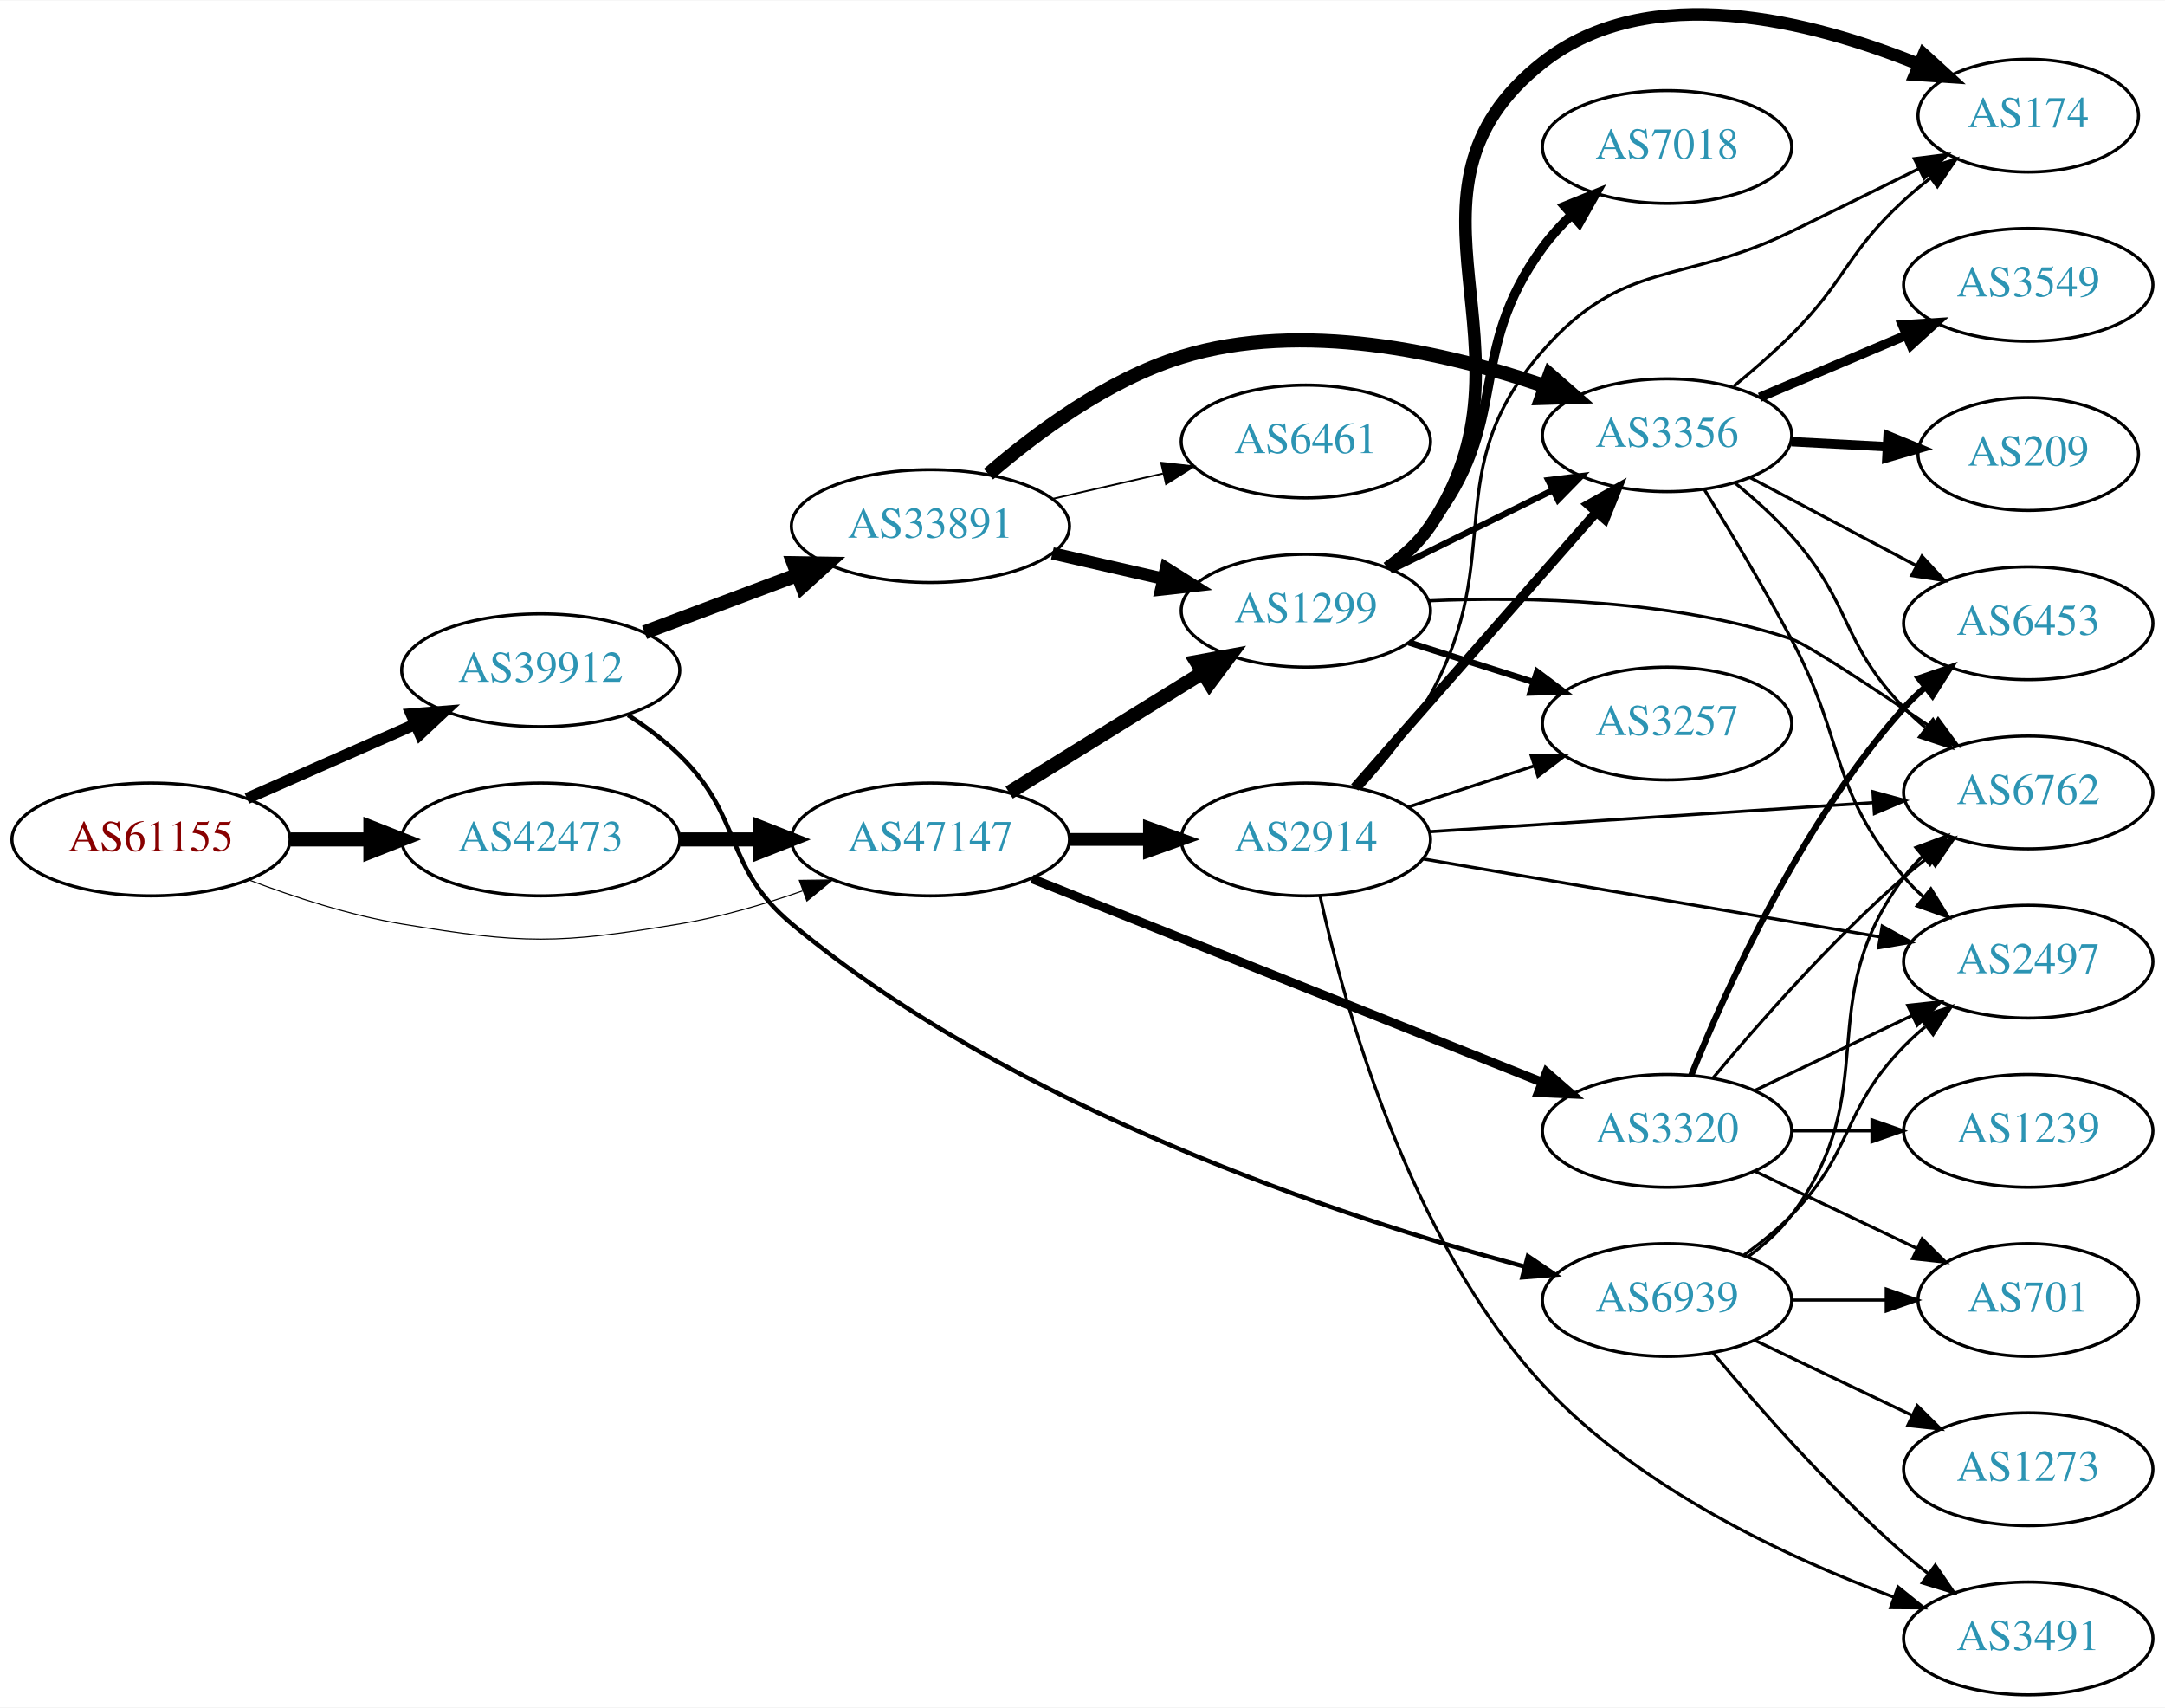
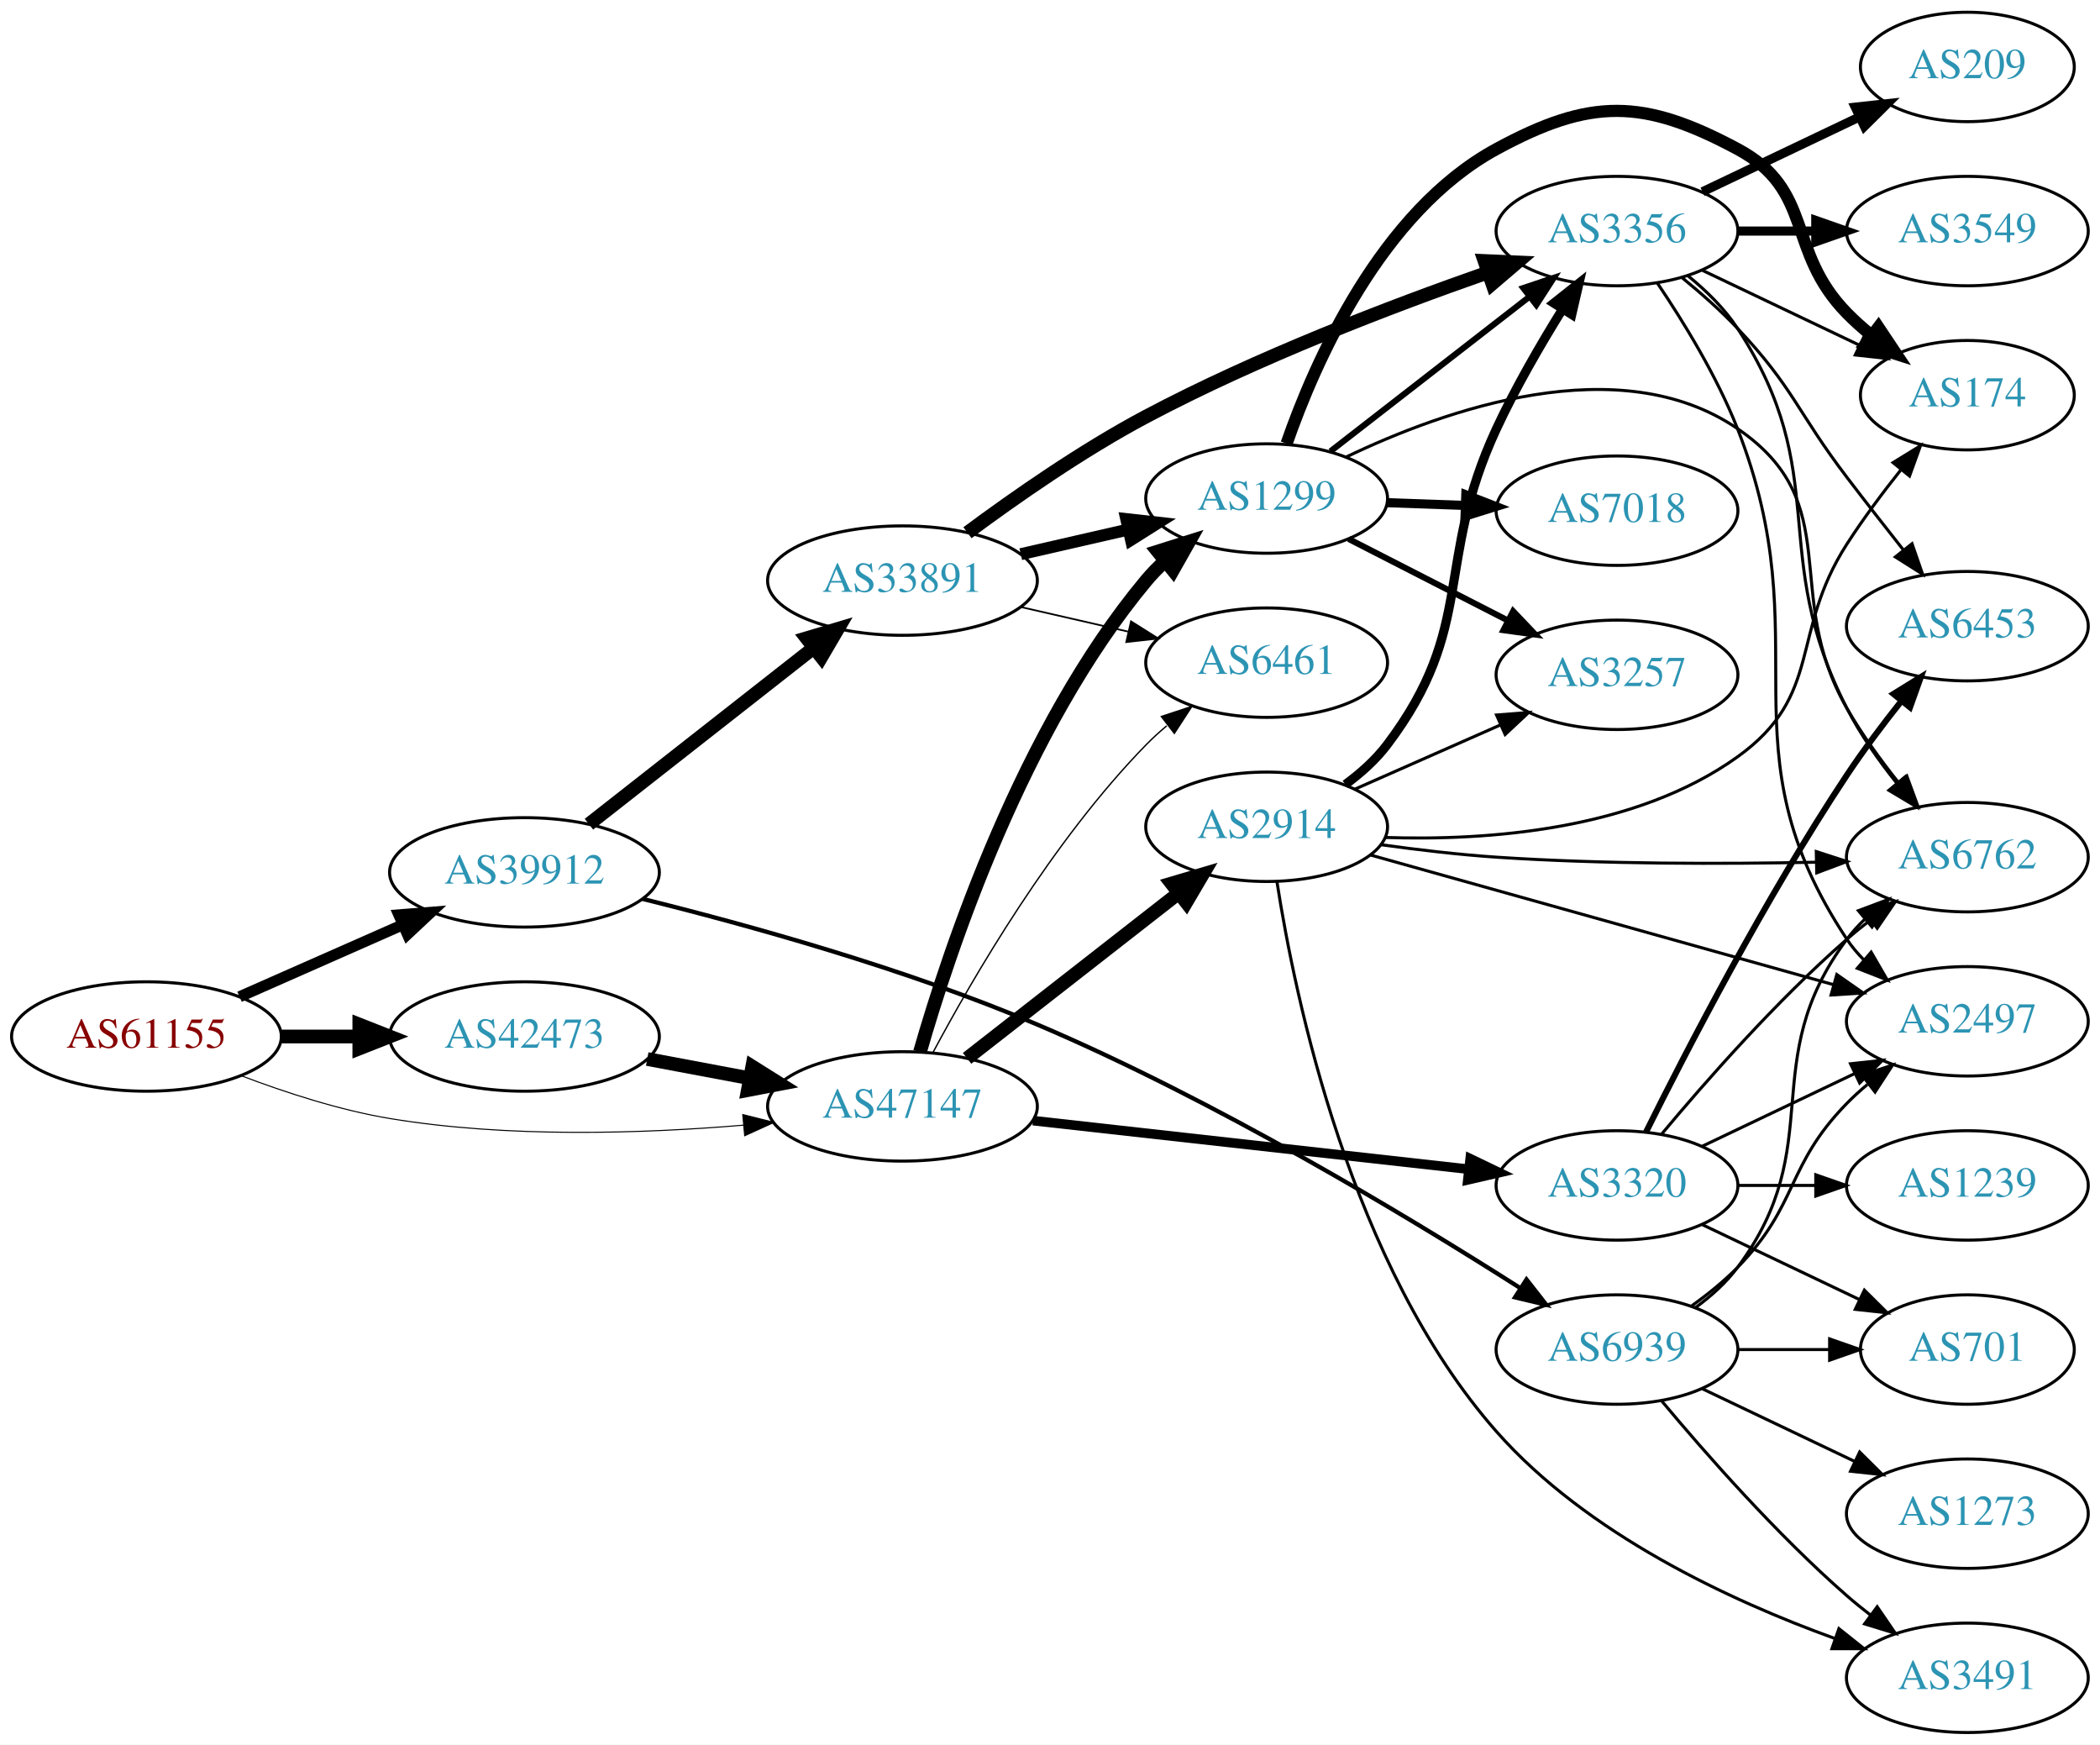
- <svg xmlns="http://www.w3.org/2000/svg" xmlns:xlink="http://www.w3.org/1999/xlink" width="691pt" height="545pt" viewBox="0.00 0.00 691.06 544.76">
-   <g id="graph0" class="graph" transform="scale(1 1) rotate(0) translate(4 540.763)">
-     <polygon fill="white" stroke="none" points="-4,4 -4,-540.763 687.055,-540.763 687.055,4 -4,4" />
+ <svg xmlns="http://www.w3.org/2000/svg" xmlns:xlink="http://www.w3.org/1999/xlink" width="691pt" height="574pt" viewBox="0.00 0.00 691.06 574.00">
+   <g id="graph0" class="graph" transform="scale(1 1) rotate(0) translate(4 570)">
+     <polygon fill="white" stroke="none" points="-4,4 -4,-570 687.055,-570 687.055,4 -4,4" />
    <g id="node1" class="node">
      <g id="a_node1">
        <a xlink:href="/asn/61155" xlink:title="AS61155 ~ CUBiT IT Solutions GmbH [AT]">
-           <ellipse fill="#ffffff" stroke="black" cx="44.196" cy="-273" rx="44.393" ry="18" />
-           <text text-anchor="middle" x="44.196" y="-269.3" font-family="Times,serif" font-size="14.00" fill="#880000">AS61155</text>
+           <ellipse fill="#ffffff" stroke="black" cx="44.196" cy="-229" rx="44.393" ry="18" />
+           <text text-anchor="middle" x="44.196" y="-225.3" font-family="Times,serif" font-size="14.00" fill="#880000">AS61155</text>
        </a>
      </g>
    </g>
    <g id="node2" class="node">
      <g id="a_node2">
        <a xlink:href="/asn/39912" xlink:title="AS39912 ~ oja.at GmbH [AT]">
-           <ellipse fill="#ffffff" stroke="black" cx="168.588" cy="-327" rx="44.393" ry="18" />
-           <text text-anchor="middle" x="168.588" y="-323.3" font-family="Times,serif" font-size="14.00" fill="#2c94b3">AS39912</text>
+           <ellipse fill="#ffffff" stroke="black" cx="168.588" cy="-283" rx="44.393" ry="18" />
+           <text text-anchor="middle" x="168.588" y="-279.3" font-family="Times,serif" font-size="14.00" fill="#2c94b3">AS39912</text>
        </a>
      </g>
    </g>
    <g id="edge1" class="edge">
-       <path fill="none" stroke="black" stroke-width="3.635" d="M74.824,-286.072C90.941,-293.183 111.081,-302.069 128.473,-309.742" />
-       <polygon fill="black" stroke="black" stroke-width="3.635" points="127.247,-313.027 137.809,-313.861 130.073,-306.622 127.247,-313.027" />
+       <path fill="none" stroke="black" stroke-width="3.635" d="M74.824,-242.072C90.941,-249.183 111.081,-258.069 128.473,-265.742" />
+       <polygon fill="black" stroke="black" stroke-width="3.635" points="127.247,-269.027 137.809,-269.861 130.073,-262.622 127.247,-269.027" />
    </g>
    <g id="node3" class="node">
      <g id="a_node3">
        <a xlink:href="/asn/42473" xlink:title="AS42473 ~ ANEXIA Internetdienstleistungs GmbH [AT]">
-           <ellipse fill="#ffffff" stroke="black" cx="168.588" cy="-273" rx="44.393" ry="18" />
-           <text text-anchor="middle" x="168.588" y="-269.3" font-family="Times,serif" font-size="14.00" fill="#2c94b3">AS42473</text>
+           <ellipse fill="#ffffff" stroke="black" cx="168.588" cy="-229" rx="44.393" ry="18" />
+           <text text-anchor="middle" x="168.588" y="-225.3" font-family="Times,serif" font-size="14.00" fill="#2c94b3">AS42473</text>
        </a>
      </g>
    </g>
    <g id="edge2" class="edge">
-       <path fill="none" stroke="black" stroke-width="4.5" d="M88.692,-273C96.898,-273 105.569,-273 114.041,-273" />
-       <polygon fill="black" stroke="black" stroke-width="4.5" points="114.233,-276.938 124.233,-273 114.233,-269.063 114.233,-276.938" />
+       <path fill="none" stroke="black" stroke-width="4.5" d="M88.692,-229C96.898,-229 105.569,-229 114.041,-229" />
+       <polygon fill="black" stroke="black" stroke-width="4.5" points="114.233,-232.938 124.233,-229 114.233,-225.063 114.233,-232.938" />
    </g>
    <g id="node4" class="node">
      <g id="a_node4">
        <a xlink:href="/asn/47147" xlink:title="AS47147 ~ ANEXIA Internetdienstleistungs GmbH [AT]">
-           <ellipse fill="#ffffff" stroke="black" cx="292.98" cy="-273" rx="44.393" ry="18" />
-           <text text-anchor="middle" x="292.98" y="-269.3" font-family="Times,serif" font-size="14.00" fill="#2c94b3">AS47147</text>
+           <ellipse fill="#ffffff" stroke="black" cx="292.98" cy="-206" rx="44.393" ry="18" />
+           <text text-anchor="middle" x="292.98" y="-202.3" font-family="Times,serif" font-size="14.00" fill="#2c94b3">AS47147</text>
        </a>
      </g>
    </g>
    <g id="edge3" class="edge">
-       <path fill="none" stroke="black" stroke-width="0.346" d="M75.431,-260.08C89.949,-254.558 107.768,-248.756 124.392,-246 163.149,-239.575 174.028,-239.575 212.784,-246 225.901,-248.175 239.763,-252.246 252.16,-256.579" />
-       <polygon fill="black" stroke="black" stroke-width="0.346" points="251.151,-259.937 261.745,-260.08 253.553,-253.362 251.151,-259.937" />
+       <path fill="none" stroke="black" stroke-width="0.346" d="M75.431,-216.08C89.949,-210.558 107.768,-204.756 124.392,-202 163.032,-195.594 207.36,-197.029 240.718,-199.831" />
+       <polygon fill="black" stroke="black" stroke-width="0.346" points="240.424,-203.319 250.699,-200.737 241.057,-196.347 240.424,-203.319" />
    </g>
    <g id="node5" class="node">
      <g id="a_node5">
        <a xlink:href="/asn/33891" xlink:title="AS33891 ~ CORE-BACKBONE GMBH GLOBAL NETWORK [DE]">
-           <ellipse fill="#ffffff" stroke="black" cx="292.98" cy="-373" rx="44.393" ry="18" />
-           <text text-anchor="middle" x="292.98" y="-369.3" font-family="Times,serif" font-size="14.00" fill="#2c94b3">AS33891</text>
+           <ellipse fill="#ffffff" stroke="black" cx="292.98" cy="-379" rx="44.393" ry="18" />
+           <text text-anchor="middle" x="292.98" y="-375.3" font-family="Times,serif" font-size="14.00" fill="#2c94b3">AS33891</text>
        </a>
      </g>
    </g>
    <g id="edge4" class="edge">
-       <path fill="none" stroke="black" stroke-width="4.5" d="M201.745,-339.086C216.643,-344.685 234.53,-351.408 250.435,-357.386" />
-       <polygon fill="black" stroke="black" stroke-width="4.5" points="249.292,-361.162 260.038,-360.995 252.063,-353.791 249.292,-361.162" />
+       <path fill="none" stroke="black" stroke-width="4.5" d="M189.799,-298.852C209.996,-314.694 241.216,-339.182 263.833,-356.922" />
+       <polygon fill="black" stroke="black" stroke-width="4.5" points="261.441,-360.05 271.74,-363.124 266.302,-353.854 261.441,-360.05" />
    </g>
    <g id="node6" class="node">
      <g id="a_node6">
        <a xlink:href="/asn/6939" xlink:title="AS6939 ~ Hurricane Electric LLC [US]">
          <ellipse fill="#ffffff" stroke="black" cx="528.116" cy="-126" rx="39.794" ry="18" />
          <text text-anchor="middle" x="528.116" y="-122.3" font-family="Times,serif" font-size="14.00" fill="#2c94b3">AS6939</text>
        </a>
      </g>
    </g>
    <g id="edge5" class="edge">
-       <path fill="none" stroke="black" stroke-width="1.406" d="M196.472,-312.671C202.196,-308.964 207.962,-304.682 212.784,-300 233.478,-279.906 226.629,-264.47 248.784,-246 319.66,-186.914 424.032,-152.47 482.757,-136.632" />
-       <polygon fill="black" stroke="black" stroke-width="1.406" points="483.698,-140.003 492.475,-134.069 481.913,-133.235 483.698,-140.003" />
+       <path fill="none" stroke="black" stroke-width="1.406" d="M207.369,-274.298C241.895,-265.748 293.997,-251.332 337.176,-233 395.789,-208.116 459.398,-169.726 496.121,-146.329" />
+       <polygon fill="black" stroke="black" stroke-width="1.406" points="498.333,-149.068 504.858,-140.721 494.552,-143.177 498.333,-149.068" />
    </g>
    <g id="edge20" class="edge">
-       <path fill="none" stroke="black" stroke-width="4.5" d="M213.084,-273C221.29,-273 229.961,-273 238.434,-273" />
-       <polygon fill="black" stroke="black" stroke-width="4.5" points="238.625,-276.938 248.625,-273 238.625,-269.063 238.625,-276.938" />
+       <path fill="none" stroke="black" stroke-width="4.5" d="M208.988,-221.596C219.688,-219.585 231.411,-217.382 242.589,-215.282" />
+       <polygon fill="black" stroke="black" stroke-width="4.5" points="243.554,-219.107 252.655,-213.39 242.1,-211.367 243.554,-219.107" />
+     </g>
+     <g id="node8" class="node">
+       <g id="a_node8">
+         <a xlink:href="/asn/1299" xlink:title="AS1299 ~ Telia Carrier [EU]">
+           <ellipse fill="#ffffff" stroke="black" cx="412.823" cy="-406" rx="39.794" ry="18" />
+           <text text-anchor="middle" x="412.823" y="-402.3" font-family="Times,serif" font-size="14.00" fill="#2c94b3">AS1299</text>
+         </a>
+       </g>
+     </g>
+     <g id="edge23" class="edge">
+       <path fill="none" stroke="black" stroke-width="4.5" d="M298.738,-223.899C308.318,-257.335 332.555,-330.294 373.176,-379 375.044,-381.239 377.14,-383.378 379.365,-385.401" />
+       <polygon fill="black" stroke="black" stroke-width="4.5" points="377.032,-388.578 387.281,-391.811 381.988,-382.458 377.032,-388.578" />
    </g>
    <g id="node9" class="node">
      <g id="a_node9">
-         <a xlink:href="/asn/1299" xlink:title="AS1299 ~ Telia Carrier [EU]">
-           <ellipse fill="#ffffff" stroke="black" cx="412.823" cy="-346" rx="39.794" ry="18" />
-           <text text-anchor="middle" x="412.823" y="-342.3" font-family="Times,serif" font-size="14.00" fill="#2c94b3">AS1299</text>
-         </a>
-       </g>
-     </g>
-     <g id="edge21" class="edge">
-       <path fill="none" stroke="black" stroke-width="4.5" d="M318.112,-287.949C335.98,-299.018 360.499,-314.206 379.975,-326.271" />
-       <polygon fill="black" stroke="black" stroke-width="4.5" points="377.952,-329.65 388.527,-331.569 382.099,-322.955 377.952,-329.65" />
+         <a xlink:href="/asn/6461" xlink:title="AS6461 ~ Zayo Bandwidth [US]">
+           <ellipse fill="#ffffff" stroke="black" cx="412.823" cy="-352" rx="39.794" ry="18" />
+           <text text-anchor="middle" x="412.823" y="-348.3" font-family="Times,serif" font-size="14.00" fill="#2c94b3">AS6461</text>
+         </a>
+       </g>
+     </g>
+     <g id="edge24" class="edge">
+       <path fill="none" stroke="black" stroke-width="0.45" d="M302.956,-223.613C316.071,-248.22 342.296,-293.413 373.176,-325 375.268,-327.14 377.551,-329.219 379.928,-331.212" />
+       <polygon fill="black" stroke="black" stroke-width="0.45" points="378.17,-334.277 388.226,-337.613 382.446,-328.734 378.17,-334.277" />
    </g>
    <g id="node18" class="node">
      <g id="a_node18">
+         <a xlink:href="/asn/2914" xlink:title="AS2914 ~ NTT America, Inc. [US]">
+           <ellipse fill="#ffffff" stroke="black" cx="412.823" cy="-298" rx="39.794" ry="18" />
+           <text text-anchor="middle" x="412.823" y="-294.3" font-family="Times,serif" font-size="14.00" fill="#2c94b3">AS2914</text>
+         </a>
+       </g>
+     </g>
+     <g id="edge21" class="edge">
+       <path fill="none" stroke="black" stroke-width="4.5" d="M314.238,-221.815C333.41,-236.782 362.358,-259.383 383.75,-276.084" />
+       <polygon fill="black" stroke="black" stroke-width="4.5" points="381.524,-279.341 391.829,-282.391 386.37,-273.134 381.524,-279.341" />
+     </g>
+     <g id="node19" class="node">
+       <g id="a_node19">
        <a xlink:href="/asn/3320" xlink:title="AS3320 ~ DTAG [DE]">
          <ellipse fill="#ffffff" stroke="black" cx="528.116" cy="-180" rx="39.794" ry="18" />
          <text text-anchor="middle" x="528.116" y="-176.3" font-family="Times,serif" font-size="14.00" fill="#2c94b3">AS3320</text>
        </a>
      </g>
    </g>
    <g id="edge22" class="edge">
-       <path fill="none" stroke="black" stroke-width="2.864" d="M325.422,-260.458C367.571,-243.644 442.367,-213.807 488.074,-195.574" />
-       <polygon fill="black" stroke="black" stroke-width="2.864" points="489.649,-198.714 497.641,-191.758 487.056,-192.212 489.649,-198.714" />
-     </g>
-     <g id="node19" class="node">
-       <g id="a_node19">
-         <a xlink:href="/asn/2914" xlink:title="AS2914 ~ NTT America, Inc. [US]">
-           <ellipse fill="#ffffff" stroke="black" cx="412.823" cy="-273" rx="39.794" ry="18" />
-           <text text-anchor="middle" x="412.823" y="-269.3" font-family="Times,serif" font-size="14.00" fill="#2c94b3">AS2914</text>
-         </a>
-       </g>
-     </g>
-     <g id="edge23" class="edge">
-       <path fill="none" stroke="black" stroke-width="4.091" d="M337.191,-273C345.504,-273 354.267,-273 362.749,-273" />
-       <polygon fill="black" stroke="black" stroke-width="4.091" points="362.908,-276.58 372.908,-273 362.908,-269.421 362.908,-276.58" />
+       <path fill="none" stroke="black" stroke-width="3.15" d="M335.93,-201.322C376.259,-196.824 437.147,-190.034 479.328,-185.329" />
+       <polygon fill="black" stroke="black" stroke-width="3.15" points="479.808,-188.798 489.359,-184.211 479.032,-181.841 479.808,-188.798" />
    </g>
    <g id="node7" class="node">
      <g id="a_node7">
-         <a xlink:href="/asn/3356" xlink:title="AS3356 ~ LEVEL3 [US]">
-           <ellipse fill="#ffffff" stroke="black" cx="528.116" cy="-402" rx="39.794" ry="18" />
-           <text text-anchor="middle" x="528.116" y="-398.3" font-family="Times,serif" font-size="14.00" fill="#2c94b3">AS3356</text>
+         <a xlink:href="/asn/3356" xlink:title="AS3356 ~ Level 3 Parent, LLC [US]">
+           <ellipse fill="#ffffff" stroke="black" cx="528.116" cy="-494" rx="39.794" ry="18" />
+           <text text-anchor="middle" x="528.116" y="-490.3" font-family="Times,serif" font-size="14.00" fill="#2c94b3">AS3356</text>
        </a>
      </g>
    </g>
    <g id="edge6" class="edge">
-       <path fill="none" stroke="black" stroke-width="4.5" d="M311.503,-389.584C326.541,-402.597 349.483,-419.691 373.176,-427 411.697,-438.883 457.481,-428.488 489.05,-417.709" />
-       <polygon fill="black" stroke="black" stroke-width="4.5" points="490.688,-421.304 498.773,-414.223 488.031,-413.891 490.688,-421.304" />
-     </g>
-     <g id="node8" class="node">
-       <g id="a_node8">
-         <a xlink:href="/asn/6461" xlink:title="AS6461 ~ Zayo Bandwidth [US]">
-           <ellipse fill="#ffffff" stroke="black" cx="412.823" cy="-400" rx="39.794" ry="18" />
-           <text text-anchor="middle" x="412.823" y="-396.3" font-family="Times,serif" font-size="14.00" fill="#2c94b3">AS6461</text>
-         </a>
-       </g>
+       <path fill="none" stroke="black" stroke-width="4.5" d="M314.363,-394.756C329.908,-406.303 352.156,-421.845 373.176,-433 409.724,-452.394 453.833,-469.261 485.45,-480.314" />
+       <polygon fill="black" stroke="black" stroke-width="4.5" points="484.514,-484.156 495.251,-483.693 487.081,-476.711 484.514,-484.156" />
    </g>
    <g id="edge7" class="edge">
-       <path fill="none" stroke="black" stroke-width="0.562" d="M331.915,-381.692C343.156,-384.267 355.568,-387.111 367.192,-389.774" />
-       <polygon fill="black" stroke="black" stroke-width="0.562" points="366.624,-393.235 377.153,-392.057 368.188,-386.412 366.624,-393.235" />
+       <path fill="none" stroke="black" stroke-width="3.938" d="M331.915,-387.692C343.156,-390.267 355.568,-393.111 367.192,-395.774" />
+       <polygon fill="black" stroke="black" stroke-width="3.938" points="366.624,-399.235 377.153,-398.057 368.188,-392.412 366.624,-399.235" />
    </g>
    <g id="edge8" class="edge">
-       <path fill="none" stroke="black" stroke-width="3.938" d="M331.915,-364.308C343.156,-361.733 355.568,-358.889 367.192,-356.226" />
-       <polygon fill="black" stroke="black" stroke-width="3.938" points="368.188,-359.588 377.153,-353.943 366.624,-352.765 368.188,-359.588" />
-     </g>
-     <g id="node10" class="node">
-       <g id="a_node10">
+       <path fill="none" stroke="black" stroke-width="0.562" d="M331.915,-370.308C343.156,-367.733 355.568,-364.889 367.192,-362.226" />
+       <polygon fill="black" stroke="black" stroke-width="0.562" points="368.188,-365.588 377.153,-359.943 366.624,-358.765 368.188,-365.588" />
+     </g>
+     <g id="node11" class="node">
+       <g id="a_node11">
        <a xlink:href="/asn/6762" xlink:title="AS6762 ~ TELECOM ITALIA SPARKLE S.p.A. [IT]">
          <ellipse fill="#ffffff" stroke="black" cx="643.409" cy="-288" rx="39.794" ry="18" />
          <text text-anchor="middle" x="643.409" y="-284.3" font-family="Times,serif" font-size="14.00" fill="#2c94b3">AS6762</text>
        </a>
      </g>
    </g>
    <g id="edge37" class="edge">
      <path fill="none" stroke="black" d="M554.047,-139.882C559.123,-143.611 564.041,-148.016 567.762,-153 598.034,-193.542 573.491,-220.458 603.762,-261 605.507,-263.336 607.514,-265.545 609.678,-267.617" />
      <polygon fill="black" stroke="black" points="607.555,-270.405 617.478,-274.118 612.037,-265.027 607.555,-270.405" />
    </g>
    <g id="node13" class="node">
      <g id="a_node13">
        <a xlink:href="/asn/2497" xlink:title="AS2497 ~ Internet Initiative Japan Inc. [JP]">
          <ellipse fill="#ffffff" stroke="black" cx="643.409" cy="-234" rx="39.794" ry="18" />
          <text text-anchor="middle" x="643.409" y="-230.3" font-family="Times,serif" font-size="14.00" fill="#2c94b3">AS2497</text>
        </a>
      </g>
    </g>
    <g id="edge39" class="edge">
      <path fill="none" stroke="black" d="M552.71,-140.389C557.966,-144.148 563.298,-148.437 567.762,-153 587.935,-173.617 583.59,-186.383 603.762,-207 605.855,-209.139 608.139,-211.218 610.515,-213.21" />
      <polygon fill="black" stroke="black" points="608.759,-216.275 618.815,-219.611 613.034,-210.732 608.759,-216.275" />
    </g>
    <g id="node20" class="node">
      <g id="a_node20">
+         <a xlink:href="/asn/701" xlink:title="AS701 ~ UUNET [US]">
+           <ellipse fill="#ffffff" stroke="black" cx="643.409" cy="-126" rx="35.194" ry="18" />
+           <text text-anchor="middle" x="643.409" y="-122.3" font-family="Times,serif" font-size="14.00" fill="#2c94b3">AS701</text>
+         </a>
+       </g>
+     </g>
+     <g id="edge40" class="edge">
+       <path fill="none" stroke="black" d="M567.788,-126C577.493,-126 587.984,-126 597.947,-126" />
+       <polygon fill="black" stroke="black" points="598.083,-129.5 608.083,-126 598.083,-122.5 598.083,-129.5" />
+     </g>
+     <g id="node22" class="node">
+       <g id="a_node22">
        <a xlink:href="/asn/3491" xlink:title="AS3491 ~ PCCW Global, Inc. [US]">
          <ellipse fill="#ffffff" stroke="black" cx="643.409" cy="-18" rx="39.794" ry="18" />
          <text text-anchor="middle" x="643.409" y="-14.3" font-family="Times,serif" font-size="14.00" fill="#2c94b3">AS3491</text>
        </a>
      </g>
    </g>
    <g id="edge38" class="edge">
      <path fill="none" stroke="black" d="M542.746,-109.183C557.029,-92.071 580.575,-65.255 603.762,-45 606.228,-42.846 608.867,-40.706 611.564,-38.628" />
      <polygon fill="black" stroke="black" points="613.737,-41.375 619.718,-32.63 609.589,-35.736 613.737,-41.375" />
-     </g>
-     <g id="node22" class="node">
-       <g id="a_node22">
-         <a xlink:href="/asn/701" xlink:title="AS701 ~ UUNET [US]">
-           <ellipse fill="#ffffff" stroke="black" cx="643.409" cy="-126" rx="35.194" ry="18" />
-           <text text-anchor="middle" x="643.409" y="-122.3" font-family="Times,serif" font-size="14.00" fill="#2c94b3">AS701</text>
-         </a>
-       </g>
-     </g>
-     <g id="edge36" class="edge">
-       <path fill="none" stroke="black" d="M567.788,-126C577.493,-126 587.984,-126 597.947,-126" />
-       <polygon fill="black" stroke="black" points="598.083,-129.5 608.083,-126 598.083,-122.5 598.083,-129.5" />
    </g>
    <g id="node23" class="node">
      <g id="a_node23">
        <a xlink:href="/asn/1273" xlink:title="AS1273 ~ Vodafone Group PLC [EU]">
          <ellipse fill="#ffffff" stroke="black" cx="643.409" cy="-72" rx="39.794" ry="18" />
          <text text-anchor="middle" x="643.409" y="-68.3" font-family="Times,serif" font-size="14.00" fill="#2c94b3">AS1273</text>
        </a>
      </g>
    </g>
-     <g id="edge35" class="edge">
+     <g id="edge36" class="edge">
      <path fill="none" stroke="black" d="M556.252,-113.066C571.246,-105.919 590.067,-96.948 606.291,-89.215" />
      <polygon fill="black" stroke="black" points="607.973,-92.291 615.494,-84.829 604.961,-85.972 607.973,-92.291" />
    </g>
+     <g id="node10" class="node">
+       <g id="a_node10">
+         <a xlink:href="/asn/6453" xlink:title="AS6453 ~ TATA COMMUNICATIONS (AMERICA) INC [US]">
+           <ellipse fill="#ffffff" stroke="black" cx="643.409" cy="-364" rx="39.794" ry="18" />
+           <text text-anchor="middle" x="643.409" y="-360.3" font-family="Times,serif" font-size="14.00" fill="#2c94b3">AS6453</text>
+         </a>
+       </g>
+     </g>
    <g id="edge9" class="edge">
-       <path fill="none" stroke="black" d="M549.801,-386.785C555.928,-381.789 562.422,-375.975 567.762,-370 587.232,-348.218 583.419,-335.968 603.762,-315 605.846,-312.852 608.123,-310.767 610.495,-308.771" />
-       <polygon fill="black" stroke="black" points="613.015,-311.247 618.787,-302.362 608.734,-305.708 613.015,-311.247" />
-     </g>
-     <g id="node11" class="node">
-       <g id="a_node11">
-         <a xlink:href="/asn/209" xlink:title="AS209 ~ CenturyLink Communications, LLC [US]">
-           <ellipse fill="#ffffff" stroke="black" cx="643.409" cy="-396" rx="35.194" ry="18" />
-           <text text-anchor="middle" x="643.409" y="-392.3" font-family="Times,serif" font-size="14.00" fill="#2c94b3">AS209</text>
-         </a>
-       </g>
+       <path fill="none" stroke="black" d="M549.604,-478.604C555.724,-473.601 562.262,-467.829 567.762,-462 586.309,-442.346 587.393,-434.501 603.762,-413 609.739,-405.15 616.354,-396.685 622.396,-389.035" />
+       <polygon fill="black" stroke="black" points="625.2,-391.132 628.671,-381.122 619.715,-386.783 625.2,-391.132" />
    </g>
    <g id="edge10" class="edge">
-       <path fill="none" stroke="black" stroke-width="3" d="M567.788,-399.952C577.589,-399.433 588.19,-398.871 598.24,-398.339" />
-       <polygon fill="black" stroke="black" stroke-width="3" points="598.656,-401.822 608.457,-397.798 598.286,-394.832 598.656,-401.822" />
+       <path fill="none" stroke="black" d="M551.373,-479.357C557.416,-474.461 563.467,-468.559 567.762,-462 599.436,-413.635 577.368,-388.437 603.762,-337 608.194,-328.364 614.257,-319.771 620.267,-312.249" />
+       <polygon fill="black" stroke="black" points="622.968,-314.475 626.688,-304.555 617.594,-309.99 622.968,-314.475" />
    </g>
    <g id="node12" class="node">
      <g id="a_node12">
-         <a xlink:href="/asn/6453" xlink:title="AS6453 ~ TATA COMMUNICATIONS (AMERICA) INC [US]">
-           <ellipse fill="#ffffff" stroke="black" cx="643.409" cy="-342" rx="39.794" ry="18" />
-           <text text-anchor="middle" x="643.409" y="-338.3" font-family="Times,serif" font-size="14.00" fill="#2c94b3">AS6453</text>
+         <a xlink:href="/asn/209" xlink:title="AS209 ~ CenturyLink Communications, LLC [US]">
+           <ellipse fill="#ffffff" stroke="black" cx="643.409" cy="-548" rx="35.194" ry="18" />
+           <text text-anchor="middle" x="643.409" y="-544.3" font-family="Times,serif" font-size="14.00" fill="#2c94b3">AS209</text>
        </a>
      </g>
    </g>
    <g id="edge11" class="edge">
-       <path fill="none" stroke="black" d="M554.541,-388.535C570.174,-380.256 590.421,-369.533 607.538,-360.468" />
-       <polygon fill="black" stroke="black" points="609.477,-363.401 616.677,-355.628 606.201,-357.215 609.477,-363.401" />
+       <path fill="none" stroke="black" stroke-width="3" d="M556.252,-506.934C571.684,-514.29 591.17,-523.577 607.705,-531.459" />
+       <polygon fill="black" stroke="black" stroke-width="3" points="606.514,-534.768 617.047,-535.911 609.525,-528.449 606.514,-534.768" />
    </g>
    <g id="edge12" class="edge">
-       <path fill="none" stroke="black" d="M540.068,-384.6C548.067,-371.654 558.999,-353.454 567.762,-337 585.332,-304.012 579.636,-289.546 603.762,-261 605.645,-258.773 607.751,-256.643 609.984,-254.626" />
-       <polygon fill="black" stroke="black" points="612.329,-257.231 617.914,-248.228 607.933,-251.783 612.329,-257.231" />
+       <path fill="none" stroke="black" d="M541.414,-476.867C549.966,-464.202 561.004,-446.233 567.762,-429 595.643,-357.91 561.529,-324.62 603.762,-261 605.375,-258.571 607.287,-256.295 609.384,-254.176" />
+       <polygon fill="black" stroke="black" points="611.752,-256.757 617.061,-247.588 607.193,-251.445 611.752,-256.757" />
    </g>
    <g id="node14" class="node">
      <g id="a_node14">
        <a xlink:href="/asn/3549" xlink:title="AS3549 ~ Level 3 Parent, LLC [US]">
-           <ellipse fill="#ffffff" stroke="black" cx="643.409" cy="-450" rx="39.794" ry="18" />
-           <text text-anchor="middle" x="643.409" y="-446.3" font-family="Times,serif" font-size="14.00" fill="#2c94b3">AS3549</text>
+           <ellipse fill="#ffffff" stroke="black" cx="643.409" cy="-494" rx="39.794" ry="18" />
+           <text text-anchor="middle" x="643.409" y="-490.3" font-family="Times,serif" font-size="14.00" fill="#2c94b3">AS3549</text>
        </a>
      </g>
    </g>
    <g id="edge13" class="edge">
-       <path fill="none" stroke="black" stroke-width="3" d="M557.705,-414.112C571.927,-420.138 589.307,-427.502 604.613,-433.987" />
-       <polygon fill="black" stroke="black" stroke-width="3" points="603.256,-437.213 613.829,-437.891 605.987,-430.768 603.256,-437.213" />
+       <path fill="none" stroke="black" stroke-width="3" d="M567.788,-494C575.991,-494 584.755,-494 593.287,-494" />
+       <polygon fill="black" stroke="black" stroke-width="3" points="593.526,-497.5 603.526,-494 593.526,-490.5 593.526,-497.5" />
    </g>
    <g id="node15" class="node">
      <g id="a_node15">
        <a xlink:href="/asn/174" xlink:title="AS174 ~ Cogent Communications [US]">
-           <ellipse fill="#ffffff" stroke="black" cx="643.409" cy="-504" rx="35.194" ry="18" />
-           <text text-anchor="middle" x="643.409" y="-500.3" font-family="Times,serif" font-size="14.00" fill="#2c94b3">AS174</text>
+           <ellipse fill="#ffffff" stroke="black" cx="643.409" cy="-440" rx="35.194" ry="18" />
+           <text text-anchor="middle" x="643.409" y="-436.3" font-family="Times,serif" font-size="14.00" fill="#2c94b3">AS174</text>
        </a>
      </g>
    </g>
    <g id="edge14" class="edge">
-       <path fill="none" stroke="black" d="M549.38,-417.614C555.491,-422.626 562.08,-428.349 567.762,-434 585.435,-451.576 585.387,-460.161 603.762,-477 606.376,-479.395 609.211,-481.753 612.119,-484.017" />
-       <polygon fill="black" stroke="black" points="610.252,-486.989 620.379,-490.104 614.405,-481.354 610.252,-486.989" />
+       <path fill="none" stroke="black" d="M556.252,-481.066C571.684,-473.71 591.17,-464.423 607.705,-456.541" />
+       <polygon fill="black" stroke="black" points="609.525,-459.551 617.047,-452.089 606.514,-453.232 609.525,-459.551" />
    </g>
    <g id="edge18" class="edge">
-       <path fill="none" stroke="black" stroke-width="2" d="M440.385,-359.13C455.584,-366.642 474.853,-376.167 491.367,-384.33" />
-       <polygon fill="black" stroke="black" stroke-width="2" points="490.205,-387.659 500.72,-388.953 493.306,-381.384 490.205,-387.659" />
+       <path fill="none" stroke="black" stroke-width="2" d="M433.817,-421.53C452.018,-435.668 479.066,-456.677 499.36,-472.44" />
+       <polygon fill="black" stroke="black" stroke-width="2" points="497.278,-475.255 507.322,-478.625 501.572,-469.727 497.278,-475.255" />
    </g>
    <g id="edge19" class="edge">
-       <path fill="none" stroke="black" d="M452.174,-349.167C483.958,-350.527 529.894,-349.534 567.762,-337 572.835,-335.321 594.098,-321.236 612.64,-308.596" />
-       <polygon fill="black" stroke="black" points="614.626,-311.478 620.899,-302.94 610.671,-305.702 614.626,-311.478" />
+       <path fill="none" stroke="black" d="M438.853,-419.592C471.439,-435.239 528.816,-455.582 567.762,-429 604.028,-404.247 581.93,-375.095 603.762,-337 608.589,-328.578 614.771,-320.049 620.768,-312.52" />
+       <polygon fill="black" stroke="black" points="623.475,-314.739 627.13,-304.795 618.071,-310.289 623.475,-314.739" />
    </g>
    <g id="edge15" class="edge">
-       <path fill="none" stroke="black" stroke-width="4" d="M439.066,-359.659C444.126,-363.4 448.958,-367.865 452.469,-373 490.682,-428.88 435.244,-479.169 488.469,-521 522.43,-547.69 574.386,-534.19 608.38,-520.429" />
-       <polygon fill="black" stroke="black" stroke-width="4" points="610.055,-523.52 617.887,-516.384 607.315,-517.078 610.055,-523.52" />
+       <path fill="none" stroke="black" stroke-width="4" d="M419.386,-424.089C428.732,-450.923 450.401,-500.325 488.469,-521 519.438,-537.819 536.691,-537.629 567.762,-521 593.194,-507.39 583.59,-487.617 603.762,-467 606.242,-464.466 608.988,-462.017 611.841,-459.696" />
+       <polygon fill="black" stroke="black" stroke-width="4" points="614.143,-462.343 620.026,-453.532 609.932,-456.752 614.143,-462.343" />
    </g>
    <g id="node16" class="node">
      <g id="a_node16">
-         <a xlink:href="/asn/3257" xlink:title="AS3257 ~ GTT [DE]">
-           <ellipse fill="#ffffff" stroke="black" cx="528.116" cy="-310" rx="39.794" ry="18" />
-           <text text-anchor="middle" x="528.116" y="-306.3" font-family="Times,serif" font-size="14.00" fill="#2c94b3">AS3257</text>
+         <a xlink:href="/asn/7018" xlink:title="AS7018 ~ AT&amp;T Services, Inc. [US]">
+           <ellipse fill="#ffffff" stroke="black" cx="528.116" cy="-402" rx="39.794" ry="18" />
+           <text text-anchor="middle" x="528.116" y="-398.3" font-family="Times,serif" font-size="14.00" fill="#2c94b3">AS7018</text>
        </a>
      </g>
    </g>
    <g id="edge16" class="edge">
-       <path fill="none" stroke="black" stroke-width="2" d="M445.683,-335.876C457.991,-331.965 472.244,-327.436 485.353,-323.271" />
-       <polygon fill="black" stroke="black" stroke-width="2" points="486.632,-326.537 495.103,-320.173 484.512,-319.865 486.632,-326.537" />
+       <path fill="none" stroke="black" stroke-width="3" d="M452.495,-404.635C460.698,-404.345 469.462,-404.036 477.994,-403.734" />
+       <polygon fill="black" stroke="black" stroke-width="3" points="478.363,-407.224 488.233,-403.373 478.116,-400.228 478.363,-407.224" />
    </g>
    <g id="node17" class="node">
      <g id="a_node17">
-         <a xlink:href="/asn/7018" xlink:title="AS7018 ~ AT&amp;T Services, Inc. [US]">
-           <ellipse fill="#ffffff" stroke="black" cx="528.116" cy="-494" rx="39.794" ry="18" />
-           <text text-anchor="middle" x="528.116" y="-490.3" font-family="Times,serif" font-size="14.00" fill="#2c94b3">AS7018</text>
+         <a xlink:href="/asn/3257" xlink:title="AS3257 ~ GTT [DE]">
+           <ellipse fill="#ffffff" stroke="black" cx="528.116" cy="-348" rx="39.794" ry="18" />
+           <text text-anchor="middle" x="528.116" y="-344.3" font-family="Times,serif" font-size="14.00" fill="#2c94b3">AS3257</text>
        </a>
      </g>
    </g>
    <g id="edge17" class="edge">
-       <path fill="none" stroke="black" stroke-width="3" d="M438.525,-360.058C443.613,-363.779 448.594,-368.135 452.469,-373 479.056,-406.374 463.27,-427.567 488.469,-462 491.146,-465.658 494.331,-469.15 497.708,-472.394" />
-       <polygon fill="black" stroke="black" stroke-width="3" points="495.464,-475.081 505.281,-479.065 500.09,-469.829 495.464,-475.081" />
+       <path fill="none" stroke="black" stroke-width="2" d="M439.815,-392.694C455.359,-384.736 475.309,-374.522 492.214,-365.868" />
+       <polygon fill="black" stroke="black" stroke-width="2" points="493.939,-368.917 501.245,-361.244 490.749,-362.686 493.939,-368.917" />
+     </g>
+     <g id="edge32" class="edge">
+       <path fill="none" stroke="black" stroke-width="3" d="M438.711,-311.913C443.79,-315.641 448.719,-320.037 452.469,-325 481.958,-364.024 467.865,-384.639 488.469,-429 494.666,-442.341 502.842,-456.456 510.077,-468.111" />
+       <polygon fill="black" stroke="black" stroke-width="3" points="507.316,-470.293 515.622,-476.869 513.23,-466.548 507.316,-470.293" />
+     </g>
+     <g id="edge31" class="edge">
+       <path fill="none" stroke="black" d="M450.554,-292.09C462.601,-290.417 476.075,-288.826 488.469,-288 523.535,-285.662 563.193,-285.726 593.474,-286.341" />
+       <polygon fill="black" stroke="black" points="593.692,-289.847 603.771,-286.578 593.854,-282.849 593.692,-289.847" />
+     </g>
+     <g id="edge30" class="edge">
+       <path fill="none" stroke="black" d="M447.061,-288.694C487.268,-277.437 555.046,-258.46 599.253,-246.083" />
+       <polygon fill="black" stroke="black" points="600.444,-249.384 609.13,-243.317 598.557,-242.643 600.444,-249.384" />
+     </g>
+     <g id="edge35" class="edge">
+       <path fill="none" stroke="black" d="M451.884,-294.485C485.422,-293.376 534.053,-296.83 567.762,-321 596.194,-341.385 584.842,-361.573 603.762,-391 609.098,-399.299 615.528,-407.894 621.598,-415.524" />
+       <polygon fill="black" stroke="black" points="618.95,-417.815 627.975,-423.365 624.381,-413.399 618.95,-417.815" />
    </g>
    <g id="edge34" class="edge">
+       <path fill="none" stroke="black" d="M441.828,-310.36C456.262,-316.73 474.063,-324.586 489.662,-331.47" />
+       <polygon fill="black" stroke="black" points="488.479,-334.774 499.04,-335.609 491.305,-328.37 488.479,-334.774" />
+     </g>
+     <g id="edge33" class="edge">
+       <path fill="none" stroke="black" d="M416.229,-279.85C422.105,-241.975 440.393,-153.523 488.469,-99 518.191,-65.292 565.375,-43.403 599.677,-30.982" />
+       <polygon fill="black" stroke="black" points="601.141,-34.178 609.429,-27.578 598.834,-27.569 601.141,-34.178" />
+     </g>
+     <g id="edge25" class="edge">
+       <path fill="none" stroke="black" stroke-width="2" d="M537.675,-197.576C550.728,-223.857 576.936,-274.625 603.762,-315 609.222,-323.218 615.688,-331.789 621.753,-339.423" />
+       <polygon fill="black" stroke="black" stroke-width="2" points="619.098,-341.706 628.11,-347.277 624.539,-337.302 619.098,-341.706" />
+     </g>
+     <g id="edge29" class="edge">
      <path fill="none" stroke="black" d="M542.746,-196.817C557.029,-213.929 580.575,-240.745 603.762,-261 606.228,-263.154 608.867,-265.294 611.564,-267.372" />
      <polygon fill="black" stroke="black" points="609.589,-270.264 619.718,-273.37 613.737,-264.625 609.589,-270.264" />
    </g>
-     <g id="edge33" class="edge">
-       <path fill="none" stroke="black" stroke-width="2" d="M535.864,-197.787C546.915,-225.243 570.968,-278.578 603.762,-315 605.765,-317.224 607.984,-319.363 610.316,-321.397" />
-       <polygon fill="black" stroke="black" stroke-width="2" points="608.514,-324.433 618.535,-327.873 612.847,-318.935 608.514,-324.433" />
-     </g>
-     <g id="edge32" class="edge">
+     <g id="edge28" class="edge">
      <path fill="none" stroke="black" d="M556.252,-192.934C571.246,-200.081 590.067,-209.052 606.291,-216.785" />
      <polygon fill="black" stroke="black" points="604.961,-220.028 615.494,-221.171 607.973,-213.709 604.961,-220.028" />
+     </g>
+     <g id="edge26" class="edge">
+       <path fill="none" stroke="black" d="M556.252,-167.066C571.684,-159.71 591.17,-150.423 607.705,-142.541" />
+       <polygon fill="black" stroke="black" points="609.525,-145.551 617.047,-138.089 606.514,-139.232 609.525,-145.551" />
    </g>
    <g id="node21" class="node">
      <g id="a_node21">
        <a xlink:href="/asn/1239" xlink:title="AS1239 ~ Sprint [US]">
          <ellipse fill="#ffffff" stroke="black" cx="643.409" cy="-180" rx="39.794" ry="18" />
          <text text-anchor="middle" x="643.409" y="-176.3" font-family="Times,serif" font-size="14.00" fill="#2c94b3">AS1239</text>
        </a>
      </g>
    </g>
-     <g id="edge30" class="edge">
+     <g id="edge27" class="edge">
      <path fill="none" stroke="black" d="M567.788,-180C575.991,-180 584.755,-180 593.287,-180" />
      <polygon fill="black" stroke="black" points="593.526,-183.5 603.526,-180 593.526,-176.5 593.526,-183.5" />
    </g>
-     <g id="edge31" class="edge">
-       <path fill="none" stroke="black" d="M556.252,-167.066C571.684,-159.71 591.17,-150.423 607.705,-142.541" />
-       <polygon fill="black" stroke="black" points="609.525,-145.551 617.047,-138.089 606.514,-139.232 609.525,-145.551" />
-     </g>
-     <g id="edge29" class="edge">
-       <path fill="none" stroke="black" stroke-width="3" d="M428.402,-289.6C447.924,-311.828 482.715,-351.444 505.347,-377.213" />
-       <polygon fill="black" stroke="black" stroke-width="3" points="503.004,-379.85 512.233,-385.054 508.264,-375.23 503.004,-379.85" />
-     </g>
-     <g id="edge25" class="edge">
-       <path fill="none" stroke="black" d="M452.098,-275.465C483.246,-277.476 528.345,-280.4 567.762,-283 576.239,-283.559 585.257,-284.159 593.986,-284.742" />
-       <polygon fill="black" stroke="black" points="593.84,-288.24 604.052,-285.416 594.308,-281.256 593.84,-288.24" />
-     </g>
-     <g id="edge26" class="edge">
-       <path fill="none" stroke="black" d="M450.296,-266.777C489.854,-260.028 553.099,-249.237 596.129,-241.896" />
-       <polygon fill="black" stroke="black" points="596.797,-245.333 606.066,-240.201 595.62,-238.432 596.797,-245.333" />
-     </g>
-     <g id="edge27" class="edge">
-       <path fill="none" stroke="black" d="M430.191,-289.313C437.809,-297.63 446.488,-308.243 452.469,-319 477.47,-363.957 454.547,-390.33 488.469,-429 514.24,-458.378 532.634,-449.878 567.762,-467 581.024,-473.464 595.568,-480.651 608.268,-486.959" />
-       <polygon fill="black" stroke="black" points="607.055,-490.264 617.567,-491.584 610.172,-483.997 607.055,-490.264" />
-     </g>
-     <g id="edge28" class="edge">
-       <path fill="none" stroke="black" d="M445.381,-283.307C457.799,-287.362 472.232,-292.076 485.484,-296.403" />
-       <polygon fill="black" stroke="black" points="484.741,-299.843 495.334,-299.62 486.915,-293.189 484.741,-299.843" />
-     </g>
-     <g id="edge24" class="edge">
-       <path fill="none" stroke="black" d="M417.339,-255.039C424.854,-220.832 445.419,-145.598 488.469,-99 519.059,-65.89 566.311,-43.853 600.396,-31.233" />
-       <polygon fill="black" stroke="black" points="601.84,-34.434 610.076,-27.77 599.482,-27.843 601.84,-34.434" />
-     </g>
  </g>
</svg>
